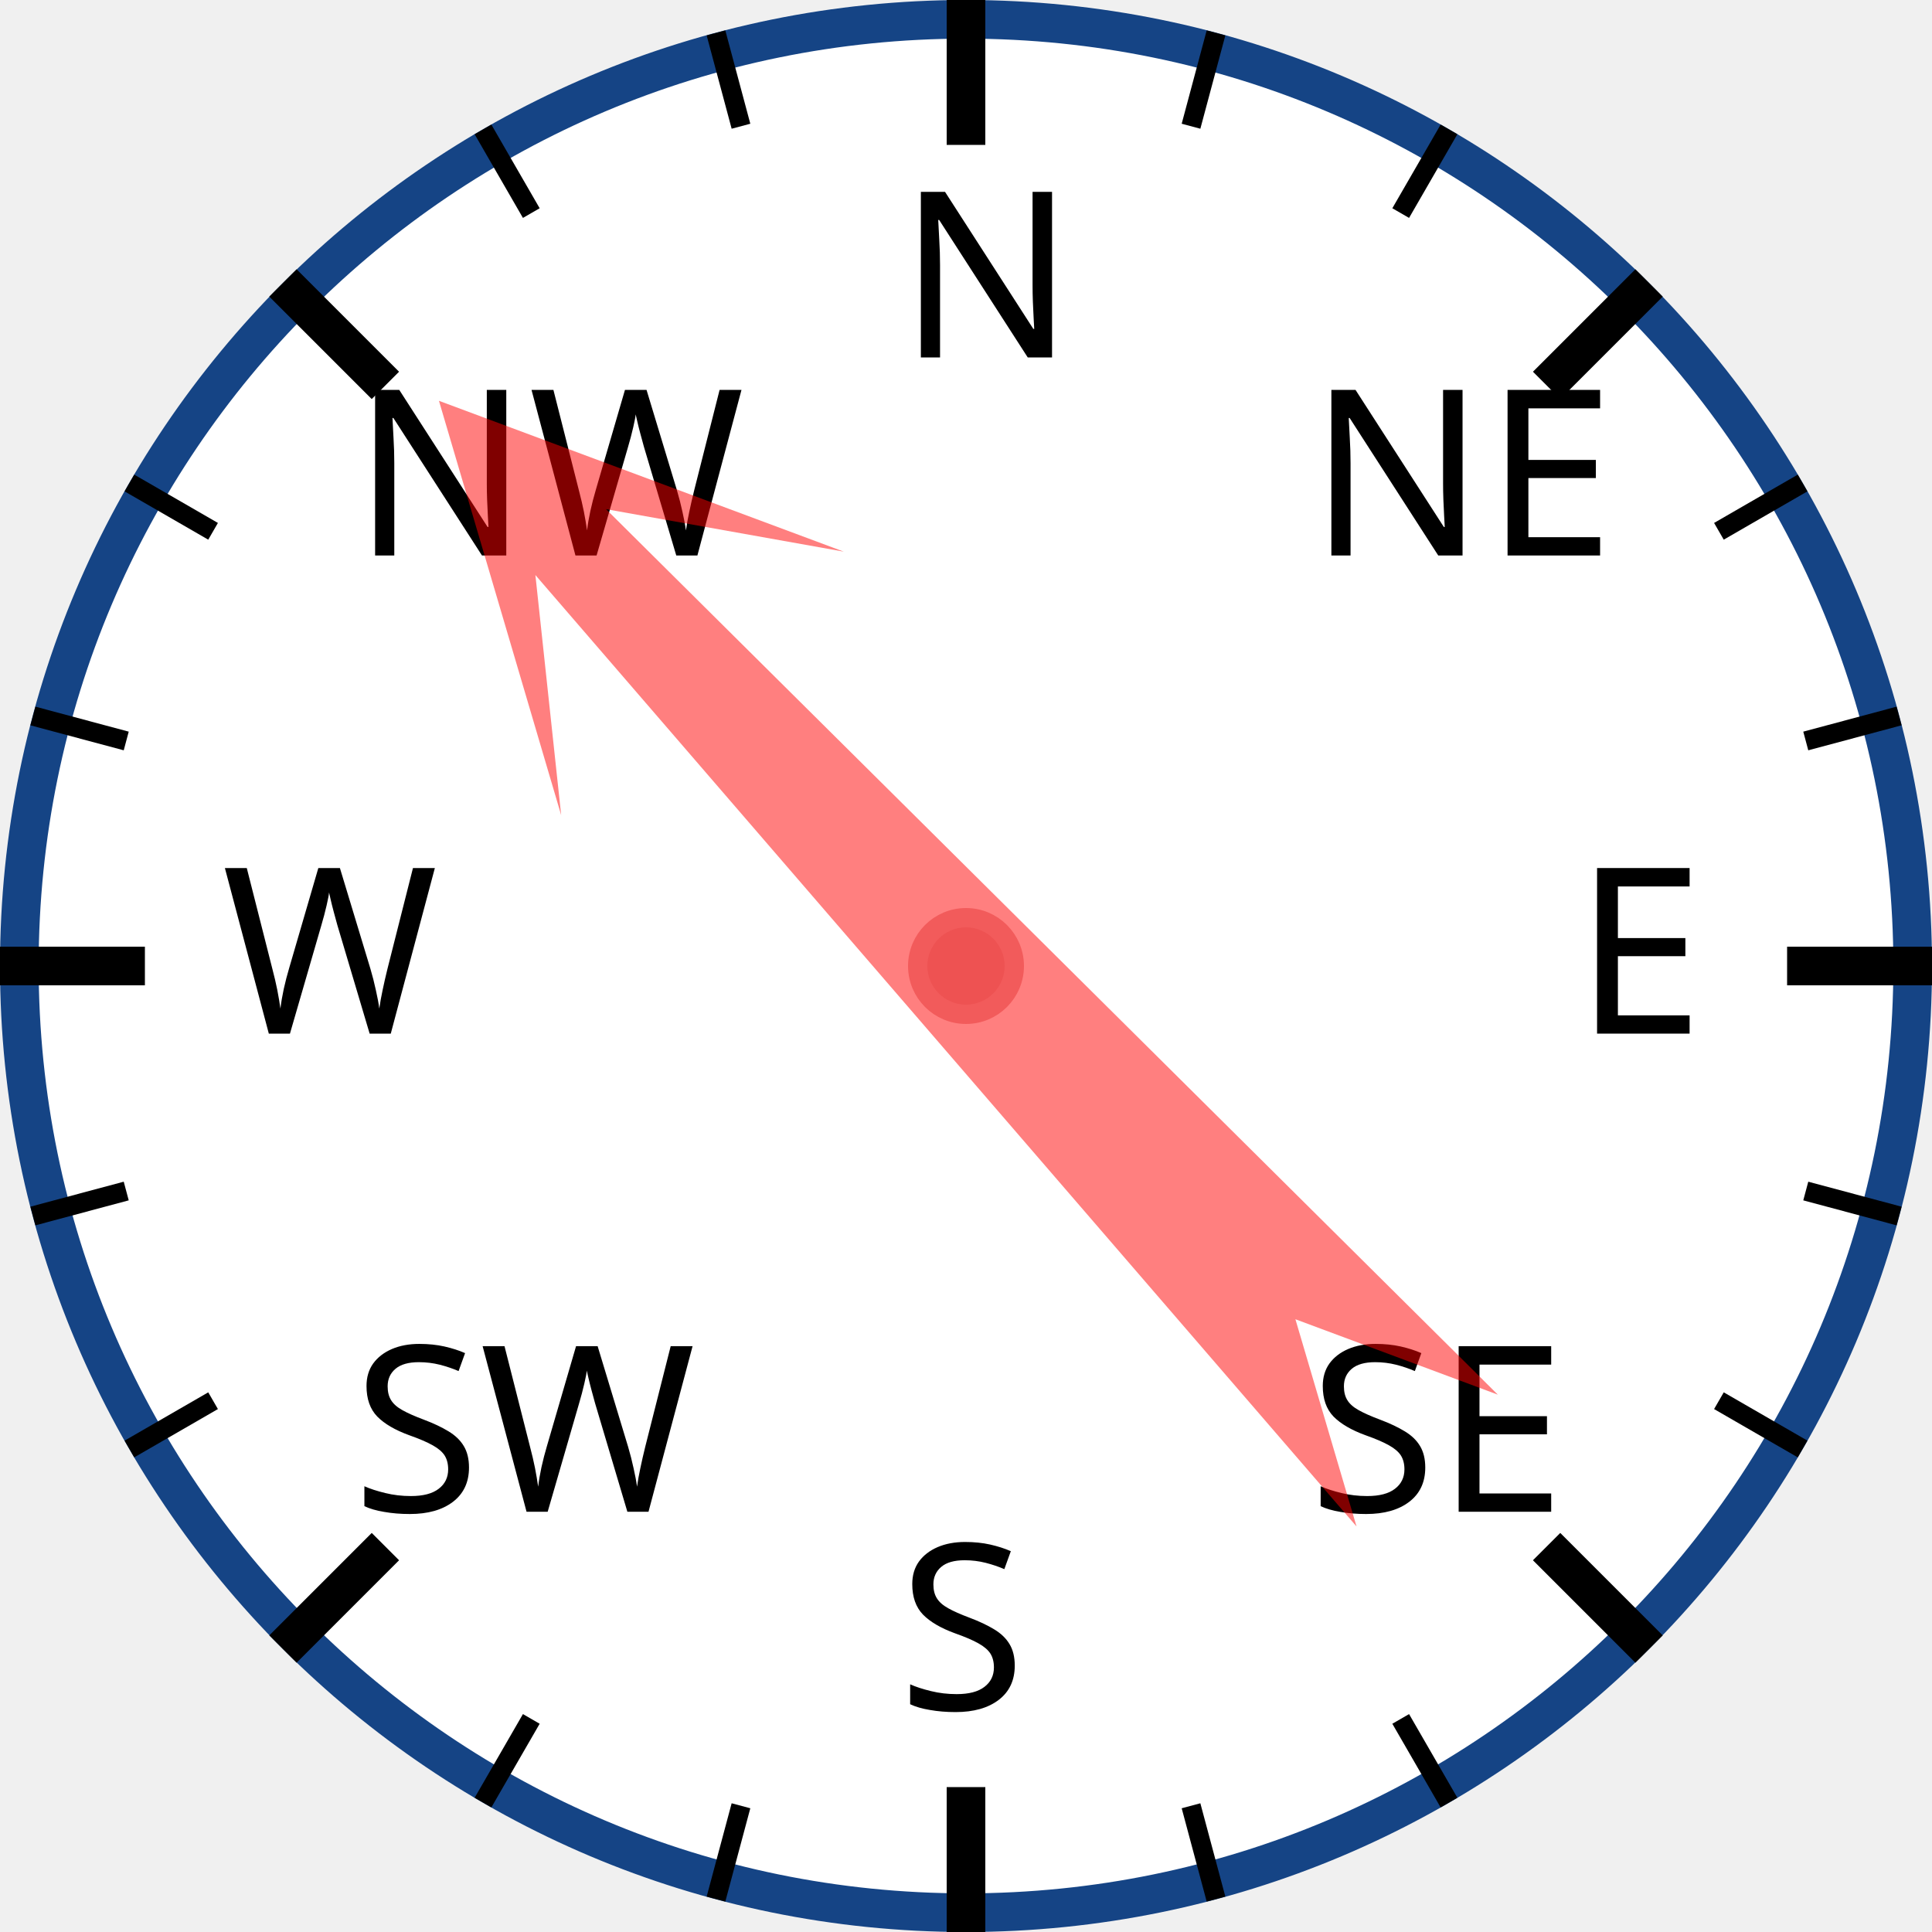
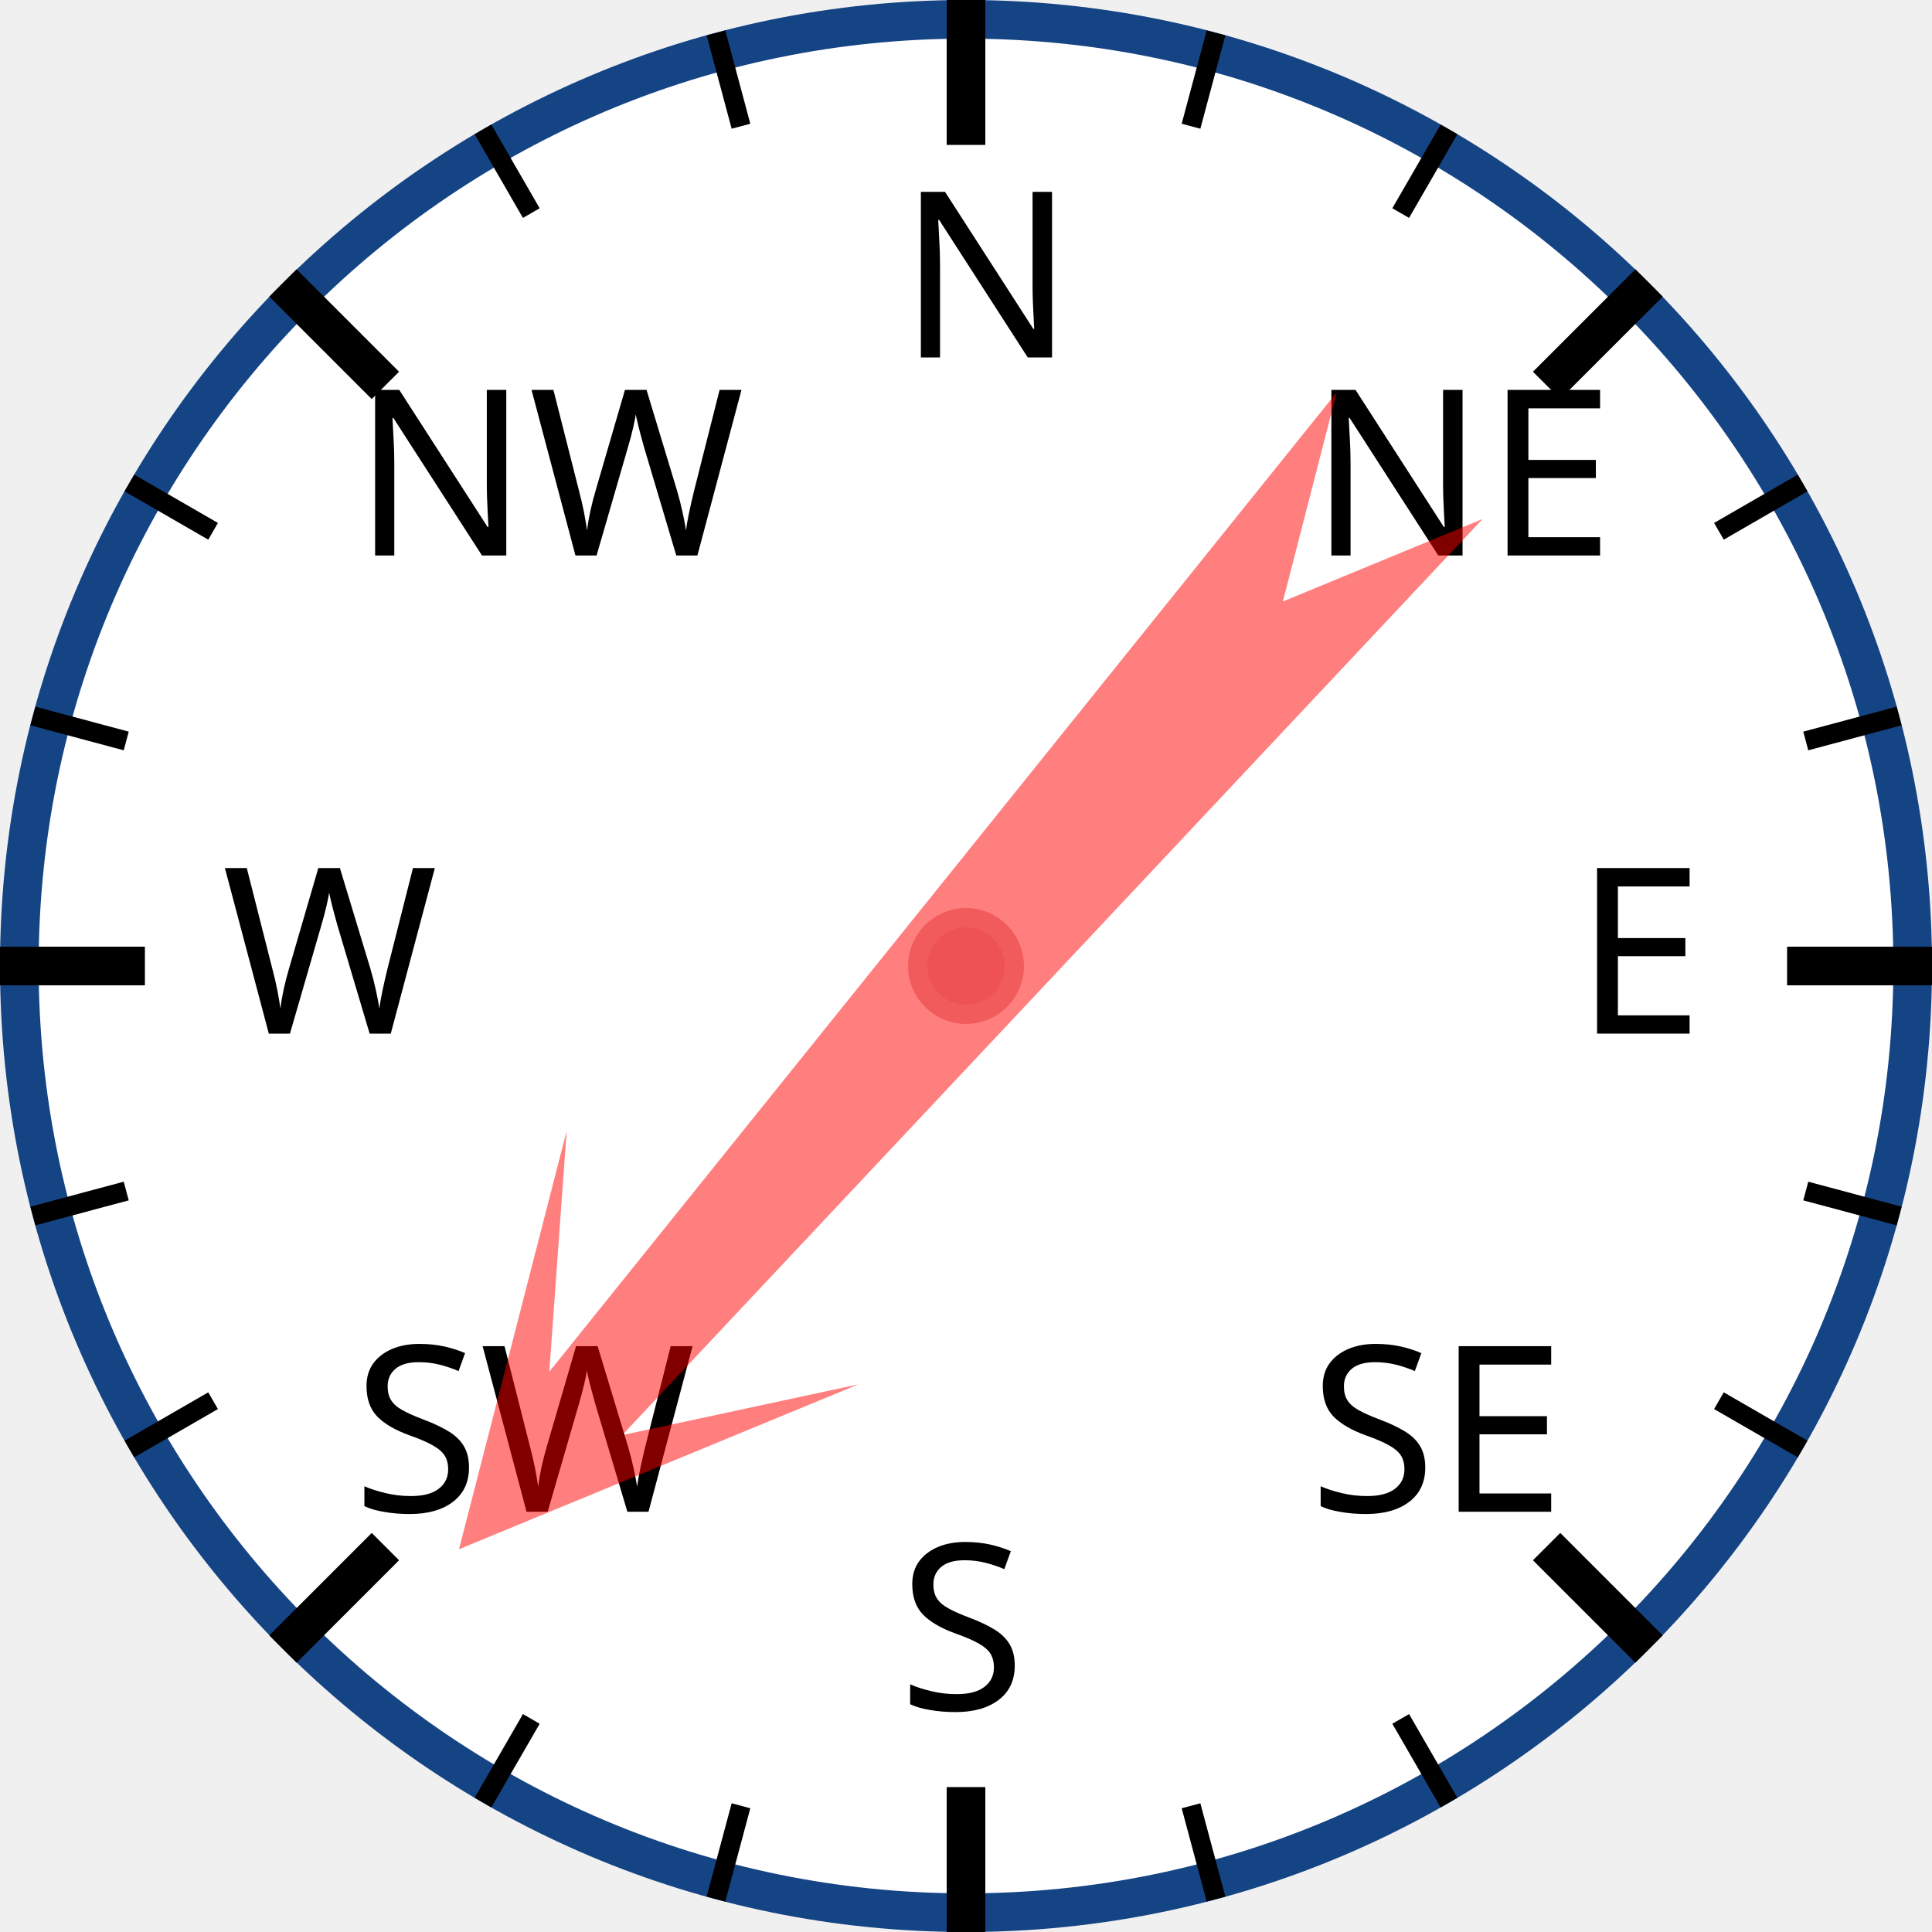
<svg xmlns="http://www.w3.org/2000/svg" width="120px" height="120px" viewBox="0 0 200 200">
  <circle cx="100" cy="100" r="98" style="fill: white; stroke: #154485; stroke-width: 4;" />
  <text x="93.0" y="37.0" style="font-family: sans-serif; font-size: 18pt;">N</text>
  <line x1="100.0" y1="0.0" x2="100.0" y2="15.0" style="stroke: black; stroke-width: 4;" />
  <line x1="74.118" y1="3.407" x2="76.706" y2="13.067" style="stroke: black; stroke-width: 2;" />
  <line x1="50" y1="13.397" x2="55" y2="22.058" style="stroke: black; stroke-width: 2;" />
  <text x="36.503" y="57.503" style="font-family: sans-serif; font-size: 18pt;">NW</text>
  <line x1="29.289" y1="29.289" x2="39.896" y2="39.896" style="stroke: black; stroke-width: 4;" />
  <line x1="13.397" y1="50" x2="22.058" y2="55" style="stroke: black; stroke-width: 2;" />
  <line x1="3.407" y1="74.118" x2="13.067" y2="76.706" style="stroke: black; stroke-width: 2;" />
  <text x="23.0" y="107.0" style="font-family: sans-serif; font-size: 18pt;">W</text>
  <line x1="0.0" y1="100.0" x2="15.0" y2="100.0" style="stroke: black; stroke-width: 4;" />
  <line x1="3.407" y1="125.882" x2="13.067" y2="123.294" style="stroke: black; stroke-width: 2;" />
  <line x1="13.397" y1="150" x2="22.058" y2="145" style="stroke: black; stroke-width: 2;" />
  <text x="36.503" y="156.497" style="font-family: sans-serif; font-size: 18pt;">SW</text>
  <line x1="29.289" y1="170.711" x2="39.896" y2="160.104" style="stroke: black; stroke-width: 4;" />
  <line x1="50" y1="186.603" x2="55" y2="177.942" style="stroke: black; stroke-width: 2;" />
  <line x1="74.118" y1="196.593" x2="76.706" y2="186.933" style="stroke: black; stroke-width: 2;" />
  <text x="93" y="177.0" style="font-family: sans-serif; font-size: 18pt;">S</text>
  <line x1="100" y1="200.0" x2="100" y2="185.0" style="stroke: black; stroke-width: 4;" />
  <line x1="125.882" y1="196.593" x2="123.294" y2="186.933" style="stroke: black; stroke-width: 2;" />
  <line x1="150.0" y1="186.603" x2="145.0" y2="177.942" style="stroke: black; stroke-width: 2;" />
  <text x="135.497" y="156.497" style="font-family: sans-serif; font-size: 18pt;">SE</text>
  <line x1="170.711" y1="170.711" x2="160.104" y2="160.104" style="stroke: black; stroke-width: 4;" />
  <line x1="186.603" y1="150" x2="177.942" y2="145" style="stroke: black; stroke-width: 2;" />
  <line x1="196.593" y1="125.882" x2="186.933" y2="123.294" style="stroke: black; stroke-width: 2;" />
  <text x="163.0" y="107" style="font-family: sans-serif; font-size: 18pt;">E</text>
  <line x1="200.0" y1="100" x2="185.0" y2="100" style="stroke: black; stroke-width: 4;" />
  <line x1="196.593" y1="74.118" x2="186.933" y2="76.706" style="stroke: black; stroke-width: 2;" />
  <line x1="186.603" y1="50" x2="177.942" y2="55" style="stroke: black; stroke-width: 2;" />
  <text x="135.497" y="57.503" style="font-family: sans-serif; font-size: 18pt;">NE</text>
  <line x1="170.711" y1="29.289" x2="160.104" y2="39.896" style="stroke: black; stroke-width: 4;" />
  <line x1="150" y1="13.397" x2="145" y2="22.058" style="stroke: black; stroke-width: 2;" />
  <line x1="125.882" y1="3.407" x2="123.294" y2="13.067" style="stroke: black; stroke-width: 2;" />
-   <polygon points="100 20 120 60 105 40 110 170 100 150 90 170 95 40 80 60" style="fill: red; fill-opacity: 0.5;" transform="rotate(317,100,100)" />
+   <polygon points="100 20 120 60 105 40 110 170 100 150 90 170 95 40 80 60" style="fill: red; fill-opacity: 0.5;" transform="rotate(221,100,100)" />
  <circle cx="100" cy="100" r="5" style="fill: #EE5252; stroke: #F25B5B; stroke-width: 2;" />
</svg>
